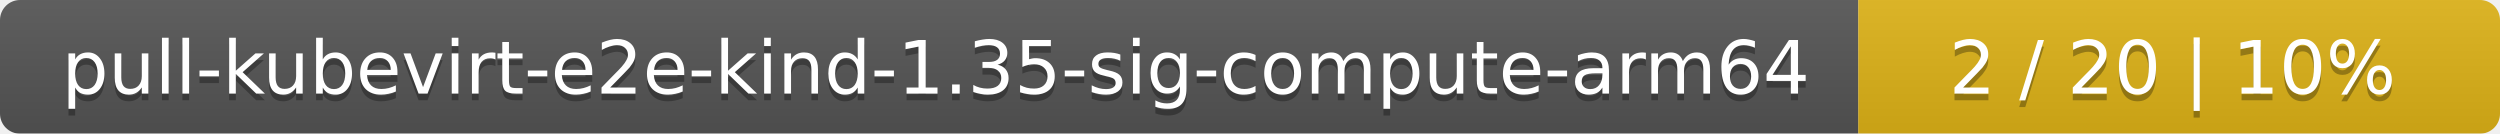
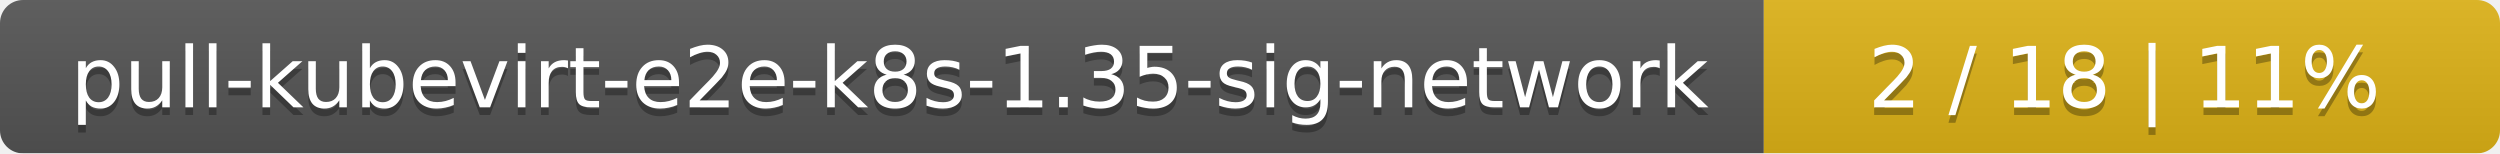
- <svg xmlns="http://www.w3.org/2000/svg" width="374" height="20">
+ <svg xmlns="http://www.w3.org/2000/svg" width="326" height="20">
  <linearGradient id="smooth" x2="0" y2="100%">
    <stop offset="0" stop-color="#bbb" stop-opacity=".1" />
    <stop offset="1" stop-opacity=".1" />
  </linearGradient>
  <mask id="round">
-     <rect width="374" height="20" rx="3" fill="#fff" />
+     <rect width="326" height="20" rx="3" fill="#fff" />
  </mask>
  <g mask="url(#round)">
-     <rect width="278" height="20" fill="#555" />
-     <rect x="278" width="96" height="20" fill="#dfb317" />
-     <rect width="374" height="20" fill="url(#smooth)" />
+     <rect width="230" height="20" fill="#555" />
+     <rect x="230" width="96" height="20" fill="#dfb317" />
+     <rect width="326" height="20" fill="url(#smooth)" />
  </g>
  <g fill="#fff" text-anchor="middle" font-family="DejaVu Sans,Verdana,Geneva,sans-serif" font-size="11">
-     <text x="140" y="15" fill="#010101" fill-opacity=".3">pull-kubevirt-e2e-kind-1.35-sig-compute-arm64</text>
-     <text x="140" y="14">pull-kubevirt-e2e-kind-1.35-sig-compute-arm64</text>
-     <text x="325" y="15" fill="#010101" fill-opacity=".3">2 / 20    |    10%</text>
-     <text x="325" y="14">2 / 20    |    10%</text>
+     <text x="116" y="15" fill="#010101" fill-opacity=".3">pull-kubevirt-e2e-k8s-1.35-sig-network</text>
+     <text x="116" y="14">pull-kubevirt-e2e-k8s-1.35-sig-network</text>
+     <text x="277" y="15" fill="#010101" fill-opacity=".3">2 / 18    |    11%</text>
+     <text x="277" y="14">2 / 18    |    11%</text>
  </g>
</svg>
